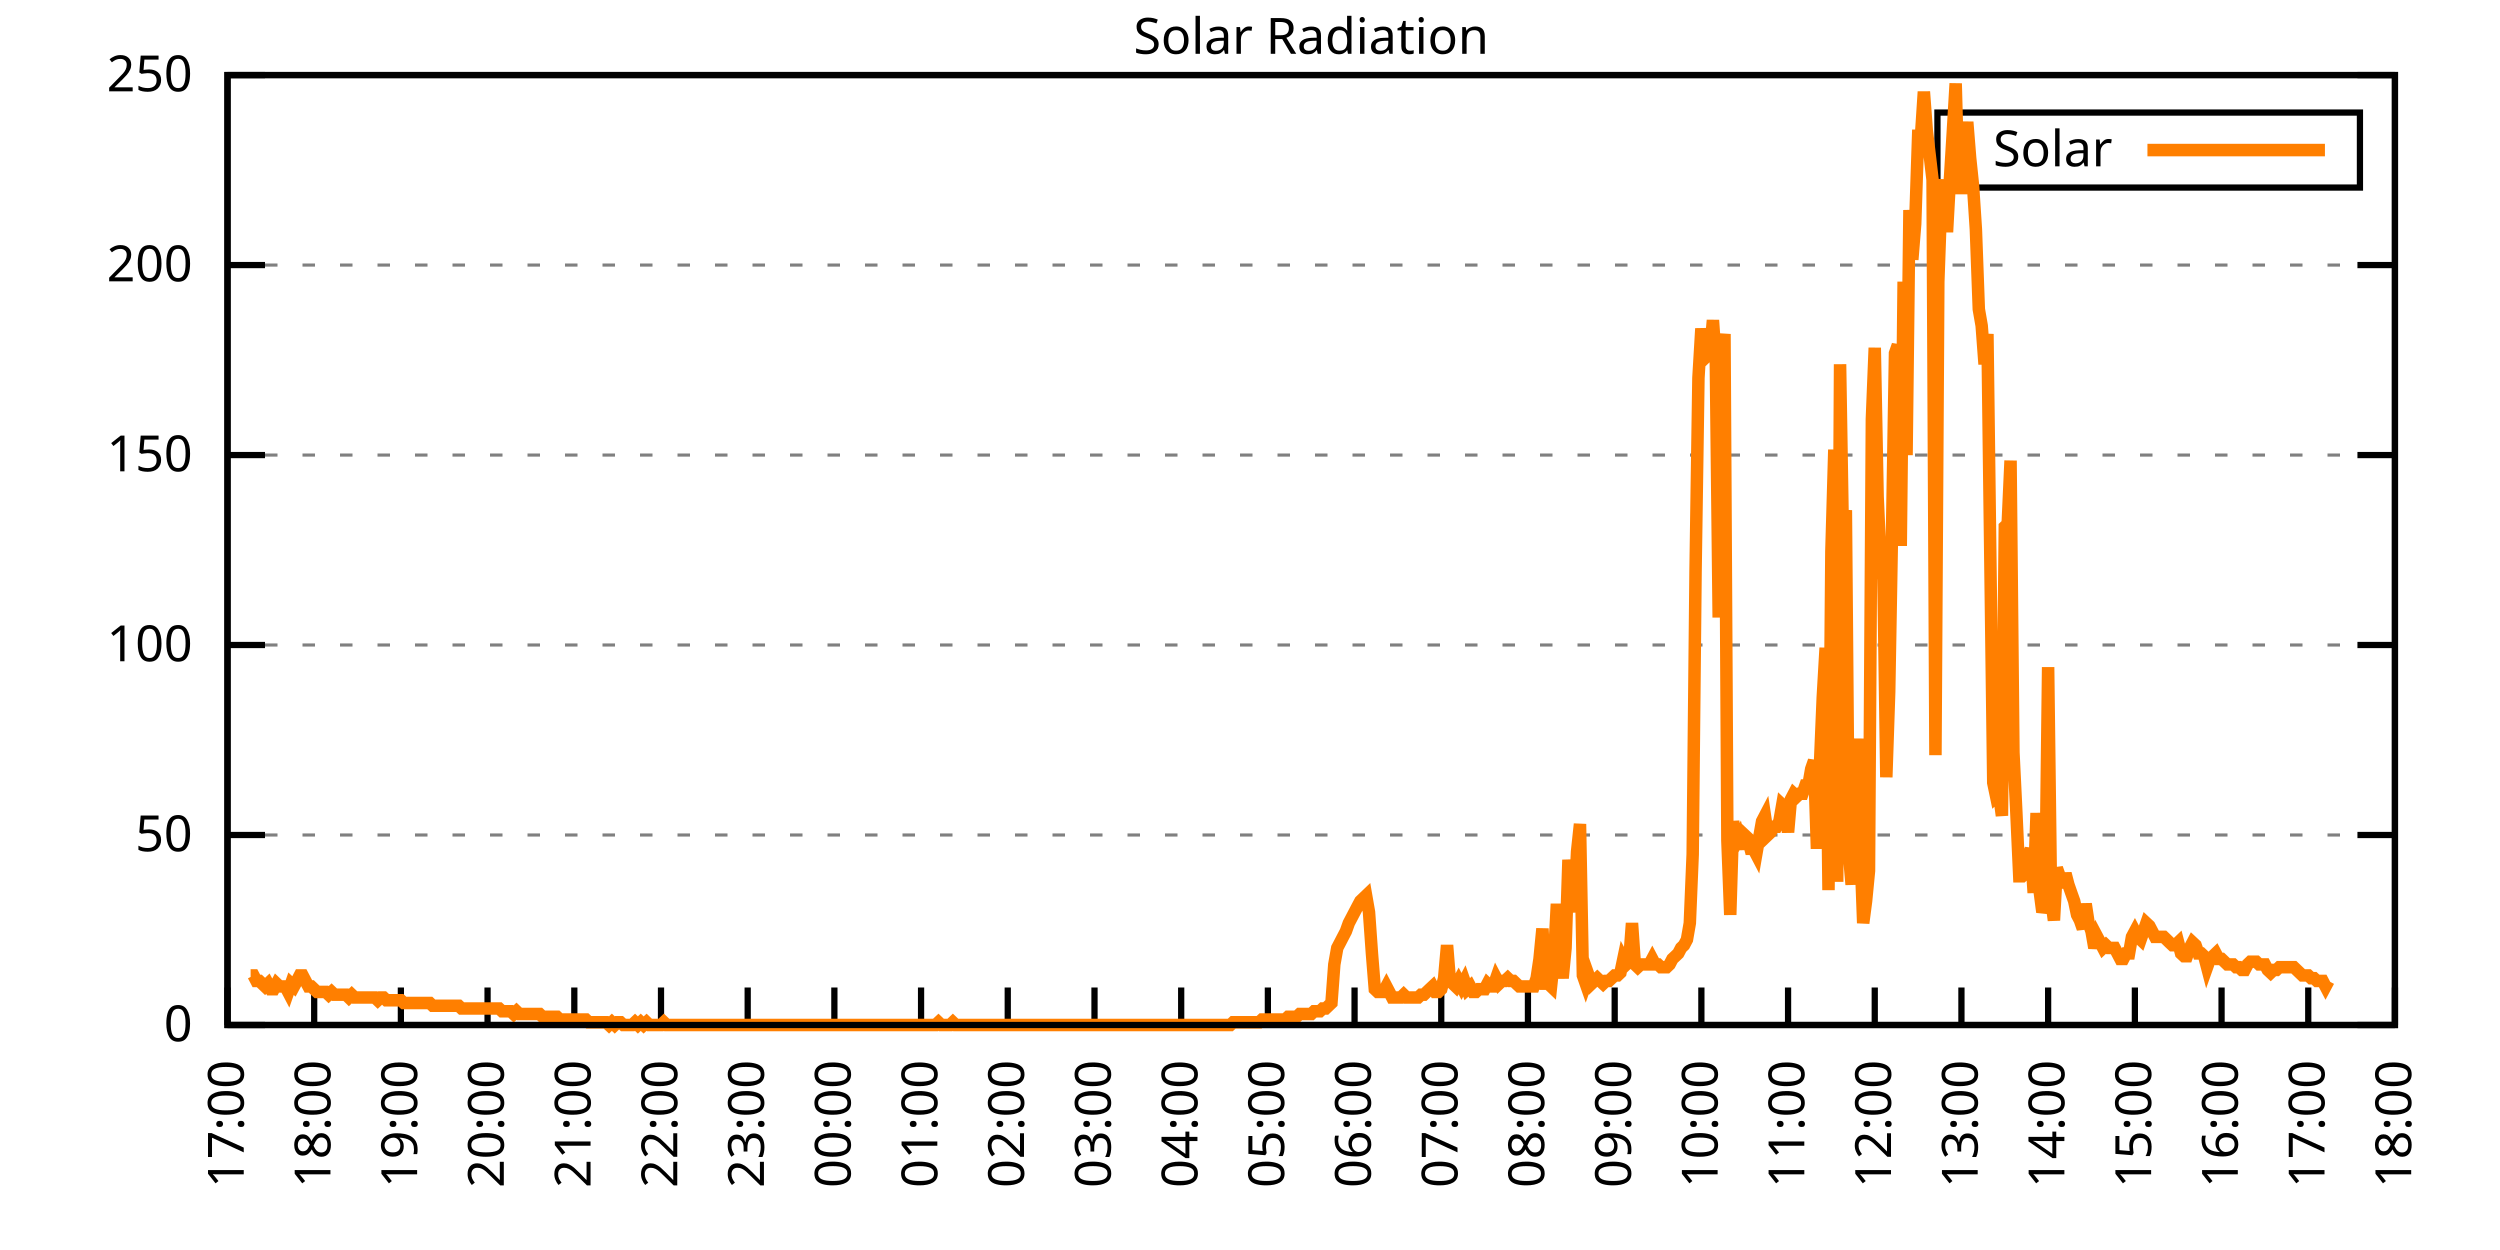
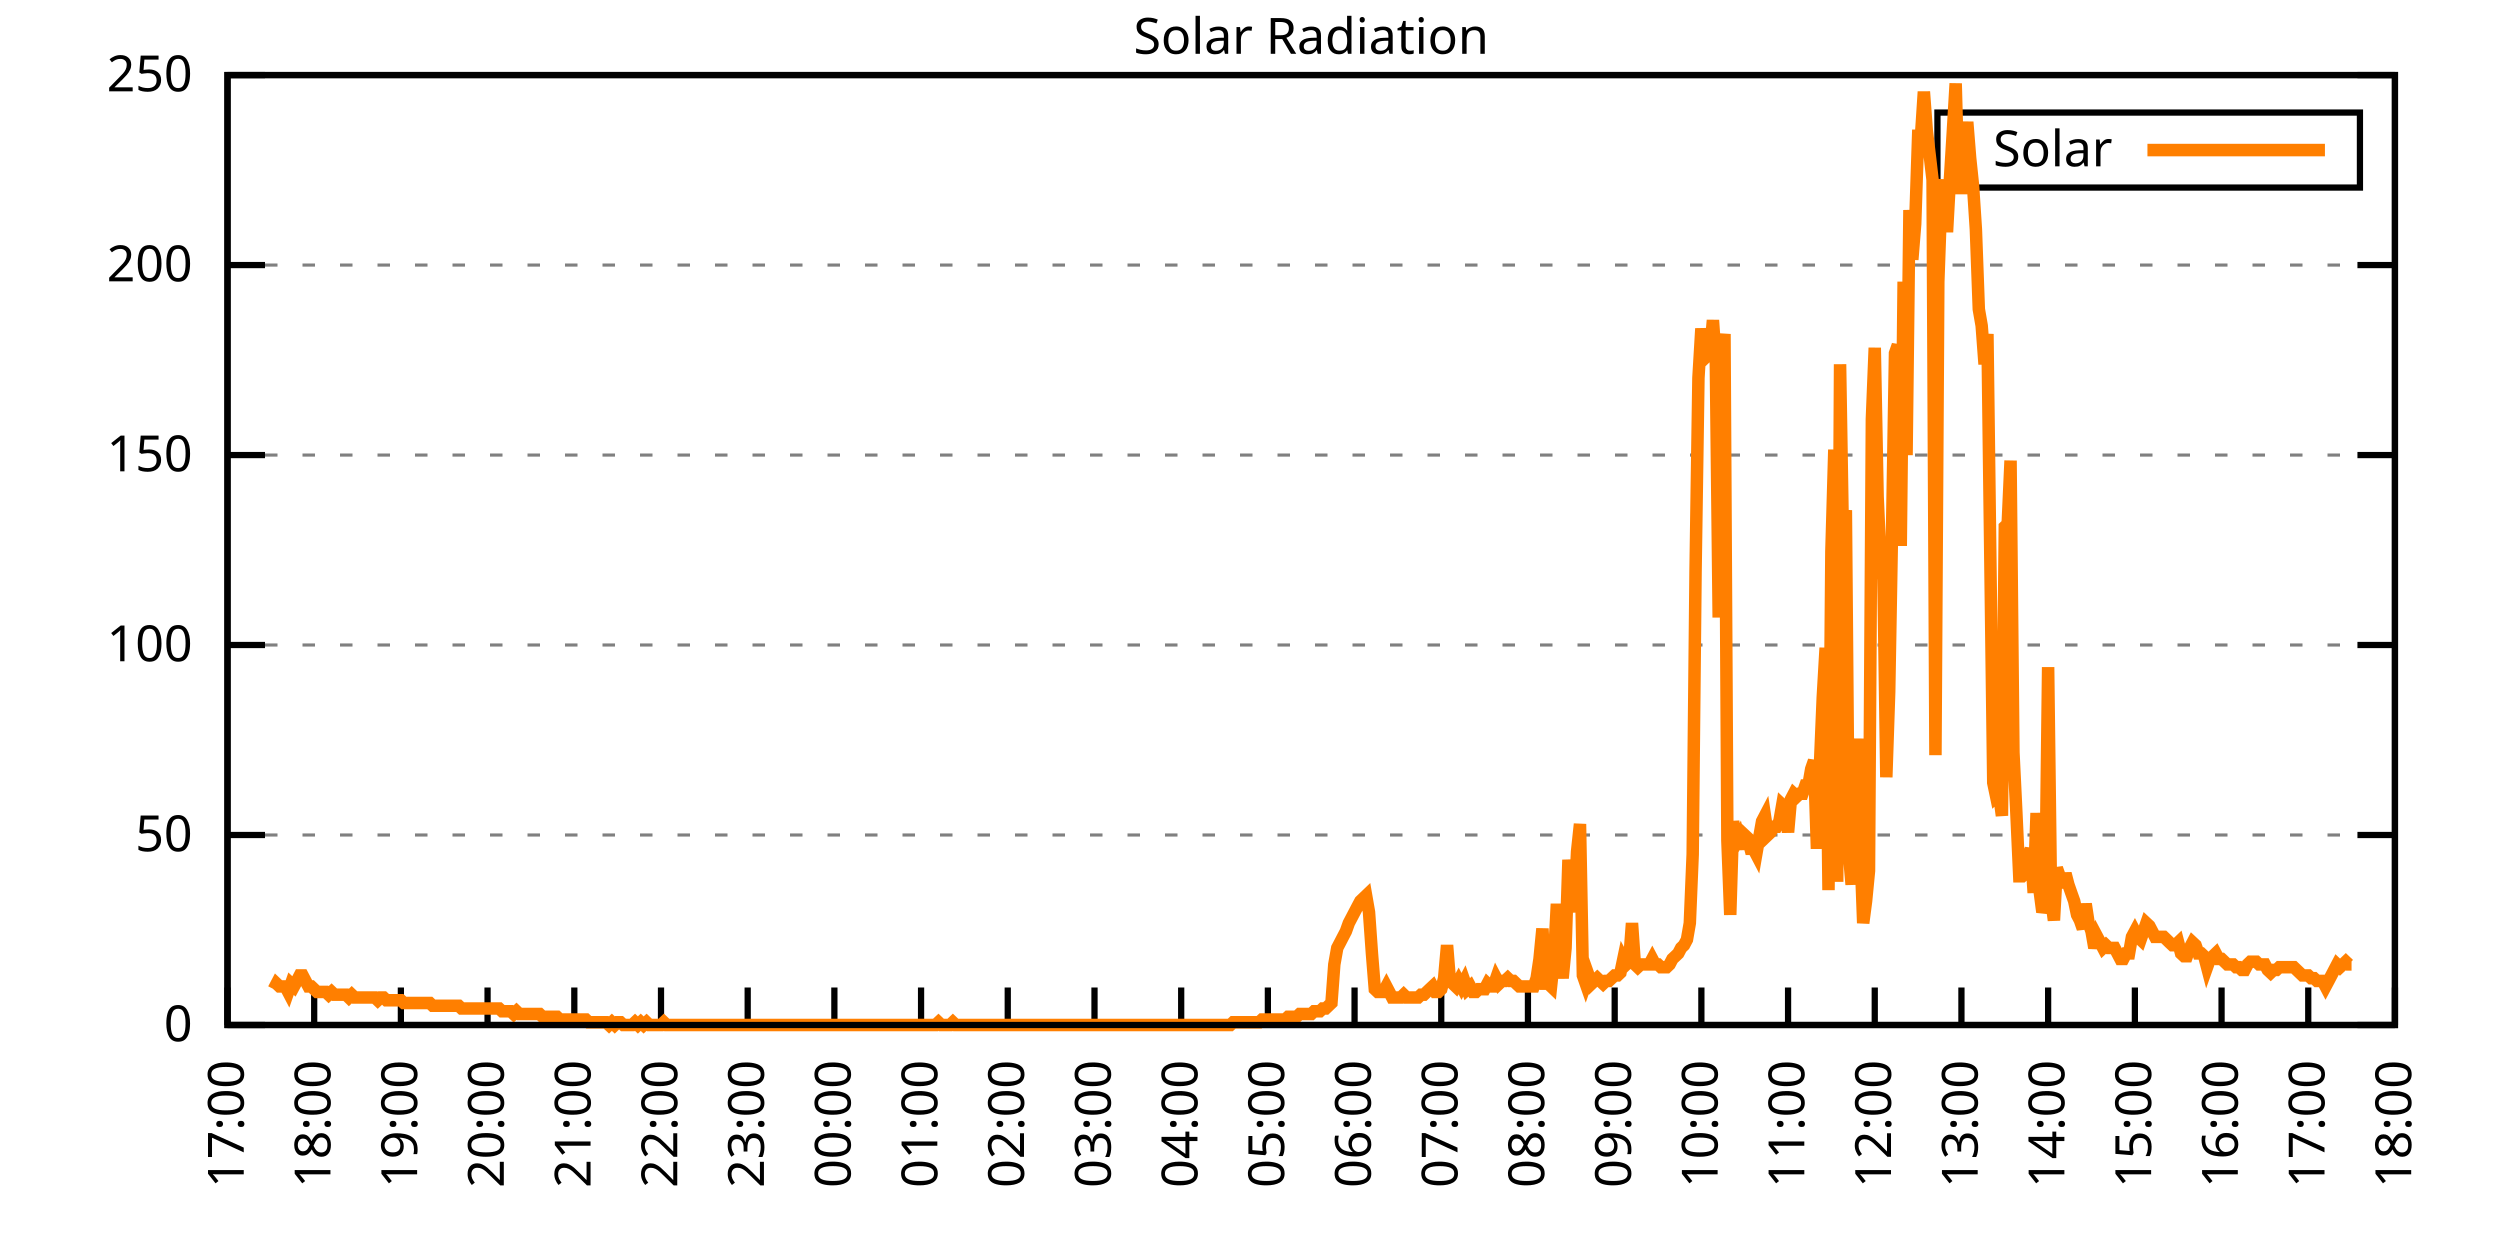
<svg xmlns="http://www.w3.org/2000/svg" xmlns:xlink="http://www.w3.org/1999/xlink" width="400" height="200" viewBox="0 0 400 200">
  <g id="gnuplot_canvas">
    <rect x="0" y="0" width="400" height="200" fill="none" />
    <defs>
      <circle id="gpDot" r="0.5" stroke-width="0.5" stroke="currentColor" />
      <path id="gpPt0" stroke-width="0.333" stroke="currentColor" d="M-1,0 h2 M0,-1 v2" />
      <path id="gpPt1" stroke-width="0.333" stroke="currentColor" d="M-1,-1 L1,1 M1,-1 L-1,1" />
      <path id="gpPt2" stroke-width="0.333" stroke="currentColor" d="M-1,0 L1,0 M0,-1 L0,1 M-1,-1 L1,1 M-1,1 L1,-1" />
      <rect id="gpPt3" stroke-width="0.333" stroke="currentColor" x="-1" y="-1" width="2" height="2" />
      <rect id="gpPt4" stroke-width="0.333" stroke="currentColor" fill="currentColor" x="-1" y="-1" width="2" height="2" />
      <circle id="gpPt5" stroke-width="0.333" stroke="currentColor" cx="0" cy="0" r="1" />
      <use xlink:href="#gpPt5" id="gpPt6" fill="currentColor" stroke="none" />
      <path id="gpPt7" stroke-width="0.333" stroke="currentColor" d="M0,-1.33 L-1.33,0.67 L1.33,0.67 z" />
      <use xlink:href="#gpPt7" id="gpPt8" fill="currentColor" stroke="none" />
      <use xlink:href="#gpPt7" id="gpPt9" stroke="currentColor" transform="rotate(180)" />
      <use xlink:href="#gpPt9" id="gpPt10" fill="currentColor" stroke="none" />
      <use xlink:href="#gpPt3" id="gpPt11" stroke="currentColor" transform="rotate(45)" />
      <use xlink:href="#gpPt11" id="gpPt12" fill="currentColor" stroke="none" />
      <path id="gpPt13" stroke-width="0.333" stroke="currentColor" d="M0,1.330 L1.265,0.411 L0.782,-1.067 L-0.782,-1.076 L-1.265,0.411 z" />
      <use xlink:href="#gpPt13" id="gpPt14" fill="currentColor" stroke="none" />
      <filter id="textbox" filterUnits="objectBoundingBox" x="0" y="0" height="1" width="1">
        <feFlood flood-color="white" flood-opacity="1" result="bgnd" />
        <feComposite in="SourceGraphic" in2="bgnd" operator="atop" />
      </filter>
      <filter id="greybox" filterUnits="objectBoundingBox" x="0" y="0" height="1" width="1">
        <feFlood flood-color="lightgrey" flood-opacity="1" result="grey" />
        <feComposite in="SourceGraphic" in2="grey" operator="atop" />
      </filter>
    </defs>
    <g fill="none" color="white" stroke="currentColor" stroke-width="1.00" stroke-linecap="butt" stroke-linejoin="miter">
</g>
    <g fill="none" color="black" stroke="currentColor" stroke-width="1.00" stroke-linecap="butt" stroke-linejoin="miter">
      <g stroke="none" shape-rendering="crispEdges">
        <polygon fill="rgb(255, 255, 255)" points="36.40,164.00 383.18,164.00 383.18,12.02 36.40,12.02 " />
      </g>
    </g>
    <g fill="none" color="black" stroke="currentColor" stroke-width="1.00" stroke-linecap="butt" stroke-linejoin="miter">
</g>
    <g fill="none" color="black" stroke="black" stroke-width="0.50" stroke-linecap="butt" stroke-linejoin="miter">
</g>
    <g fill="none" color="gray" stroke="currentColor" stroke-width="0.50" stroke-linecap="butt" stroke-linejoin="miter">
      <path stroke="gray" stroke-dasharray="2,4" class="gridline" d="M36.40,164.00 L383.19,164.00  " />
    </g>
    <g fill="none" color="gray" stroke="gray" stroke-width="1.00" stroke-linecap="butt" stroke-linejoin="miter">
</g>
    <g fill="none" color="black" stroke="currentColor" stroke-width="1.00" stroke-linecap="butt" stroke-linejoin="miter">
      <path stroke="black" d="M36.40,164.00 L42.40,164.00 M383.19,164.00 L377.19,164.00  " />
      <g transform="translate(30.80,166.60)" stroke="none" fill="black" font-family="Sans" font-size="8.00" text-anchor="end">
        <text>
          <tspan font-family="Sans"> 0</tspan>
        </text>
      </g>
    </g>
    <g fill="none" color="black" stroke="currentColor" stroke-width="1.00" stroke-linecap="butt" stroke-linejoin="miter">
</g>
    <g fill="none" color="black" stroke="black" stroke-width="0.50" stroke-linecap="butt" stroke-linejoin="miter">
</g>
    <g fill="none" color="gray" stroke="currentColor" stroke-width="0.50" stroke-linecap="butt" stroke-linejoin="miter">
      <path stroke="gray" stroke-dasharray="2,4" class="gridline" d="M36.40,133.60 L383.19,133.60  " />
    </g>
    <g fill="none" color="gray" stroke="gray" stroke-width="1.00" stroke-linecap="butt" stroke-linejoin="miter">
</g>
    <g fill="none" color="black" stroke="currentColor" stroke-width="1.00" stroke-linecap="butt" stroke-linejoin="miter">
      <path stroke="black" d="M36.40,133.60 L42.40,133.60 M383.19,133.60 L377.19,133.60  " />
      <g transform="translate(30.80,136.20)" stroke="none" fill="black" font-family="Sans" font-size="8.00" text-anchor="end">
        <text>
          <tspan font-family="Sans"> 50</tspan>
        </text>
      </g>
    </g>
    <g fill="none" color="black" stroke="currentColor" stroke-width="1.00" stroke-linecap="butt" stroke-linejoin="miter">
</g>
    <g fill="none" color="black" stroke="black" stroke-width="0.50" stroke-linecap="butt" stroke-linejoin="miter">
</g>
    <g fill="none" color="gray" stroke="currentColor" stroke-width="0.50" stroke-linecap="butt" stroke-linejoin="miter">
      <path stroke="gray" stroke-dasharray="2,4" class="gridline" d="M36.40,103.20 L383.19,103.20  " />
    </g>
    <g fill="none" color="gray" stroke="gray" stroke-width="1.00" stroke-linecap="butt" stroke-linejoin="miter">
</g>
    <g fill="none" color="black" stroke="currentColor" stroke-width="1.00" stroke-linecap="butt" stroke-linejoin="miter">
      <path stroke="black" d="M36.40,103.20 L42.40,103.20 M383.19,103.20 L377.19,103.20  " />
      <g transform="translate(30.80,105.80)" stroke="none" fill="black" font-family="Sans" font-size="8.00" text-anchor="end">
        <text>
          <tspan font-family="Sans"> 100</tspan>
        </text>
      </g>
    </g>
    <g fill="none" color="black" stroke="currentColor" stroke-width="1.00" stroke-linecap="butt" stroke-linejoin="miter">
</g>
    <g fill="none" color="black" stroke="black" stroke-width="0.50" stroke-linecap="butt" stroke-linejoin="miter">
</g>
    <g fill="none" color="gray" stroke="currentColor" stroke-width="0.50" stroke-linecap="butt" stroke-linejoin="miter">
      <path stroke="gray" stroke-dasharray="2,4" class="gridline" d="M36.40,72.81 L383.19,72.81  " />
    </g>
    <g fill="none" color="gray" stroke="gray" stroke-width="1.00" stroke-linecap="butt" stroke-linejoin="miter">
</g>
    <g fill="none" color="black" stroke="currentColor" stroke-width="1.00" stroke-linecap="butt" stroke-linejoin="miter">
      <path stroke="black" d="M36.40,72.81 L42.40,72.81 M383.19,72.81 L377.19,72.81  " />
      <g transform="translate(30.80,75.41)" stroke="none" fill="black" font-family="Sans" font-size="8.00" text-anchor="end">
        <text>
          <tspan font-family="Sans"> 150</tspan>
        </text>
      </g>
    </g>
    <g fill="none" color="black" stroke="currentColor" stroke-width="1.00" stroke-linecap="butt" stroke-linejoin="miter">
</g>
    <g fill="none" color="black" stroke="black" stroke-width="0.50" stroke-linecap="butt" stroke-linejoin="miter">
</g>
    <g fill="none" color="gray" stroke="currentColor" stroke-width="0.50" stroke-linecap="butt" stroke-linejoin="miter">
      <path stroke="gray" stroke-dasharray="2,4" class="gridline" d="M36.40,42.41 L383.19,42.41  " />
    </g>
    <g fill="none" color="gray" stroke="gray" stroke-width="1.00" stroke-linecap="butt" stroke-linejoin="miter">
</g>
    <g fill="none" color="black" stroke="currentColor" stroke-width="1.00" stroke-linecap="butt" stroke-linejoin="miter">
      <path stroke="black" d="M36.40,42.41 L42.40,42.41 M383.19,42.41 L377.19,42.41  " />
      <g transform="translate(30.80,45.01)" stroke="none" fill="black" font-family="Sans" font-size="8.00" text-anchor="end">
        <text>
          <tspan font-family="Sans"> 200</tspan>
        </text>
      </g>
    </g>
    <g fill="none" color="black" stroke="currentColor" stroke-width="1.00" stroke-linecap="butt" stroke-linejoin="miter">
</g>
    <g fill="none" color="black" stroke="black" stroke-width="0.50" stroke-linecap="butt" stroke-linejoin="miter">
</g>
    <g fill="none" color="gray" stroke="currentColor" stroke-width="0.50" stroke-linecap="butt" stroke-linejoin="miter">
      <path stroke="gray" stroke-dasharray="2,4" class="gridline" d="M36.40,12.01 L383.19,12.01  " />
    </g>
    <g fill="none" color="gray" stroke="gray" stroke-width="1.00" stroke-linecap="butt" stroke-linejoin="miter">
</g>
    <g fill="none" color="black" stroke="currentColor" stroke-width="1.00" stroke-linecap="butt" stroke-linejoin="miter">
      <path stroke="black" d="M36.40,12.01 L42.40,12.01 M383.19,12.01 L377.19,12.01  " />
      <g transform="translate(30.80,14.61)" stroke="none" fill="black" font-family="Sans" font-size="8.00" text-anchor="end">
        <text>
          <tspan font-family="Sans"> 250</tspan>
        </text>
      </g>
    </g>
    <g fill="none" color="black" stroke="currentColor" stroke-width="1.00" stroke-linecap="butt" stroke-linejoin="miter">
      <path stroke="black" d="M36.40,164.00 L36.40,158.00  " />
      <g transform="translate(39.00,169.60) rotate(270.00)" stroke="none" fill="black" font-family="Sans" font-size="8.00" text-anchor="end">
        <text>
          <tspan font-family="Sans">17:00</tspan>
        </text>
      </g>
    </g>
    <g fill="none" color="black" stroke="currentColor" stroke-width="1.00" stroke-linecap="butt" stroke-linejoin="miter">
      <path stroke="black" d="M50.27,164.00 L50.27,158.00  " />
      <g transform="translate(52.87,169.60) rotate(270.00)" stroke="none" fill="black" font-family="Sans" font-size="8.00" text-anchor="end">
        <text>
          <tspan font-family="Sans">18:00</tspan>
        </text>
      </g>
    </g>
    <g fill="none" color="black" stroke="currentColor" stroke-width="1.00" stroke-linecap="butt" stroke-linejoin="miter">
      <path stroke="black" d="M64.14,164.00 L64.14,158.00  " />
      <g transform="translate(66.74,169.60) rotate(270.00)" stroke="none" fill="black" font-family="Sans" font-size="8.00" text-anchor="end">
        <text>
          <tspan font-family="Sans">19:00</tspan>
        </text>
      </g>
    </g>
    <g fill="none" color="black" stroke="currentColor" stroke-width="1.00" stroke-linecap="butt" stroke-linejoin="miter">
      <path stroke="black" d="M78.01,164.00 L78.01,158.00  " />
      <g transform="translate(80.61,169.60) rotate(270.00)" stroke="none" fill="black" font-family="Sans" font-size="8.00" text-anchor="end">
        <text>
          <tspan font-family="Sans">20:00</tspan>
        </text>
      </g>
    </g>
    <g fill="none" color="black" stroke="currentColor" stroke-width="1.00" stroke-linecap="butt" stroke-linejoin="miter">
      <path stroke="black" d="M91.89,164.00 L91.89,158.00  " />
      <g transform="translate(94.49,169.60) rotate(270.00)" stroke="none" fill="black" font-family="Sans" font-size="8.00" text-anchor="end">
        <text>
          <tspan font-family="Sans">21:00</tspan>
        </text>
      </g>
    </g>
    <g fill="none" color="black" stroke="currentColor" stroke-width="1.00" stroke-linecap="butt" stroke-linejoin="miter">
      <path stroke="black" d="M105.76,164.00 L105.76,158.00  " />
      <g transform="translate(108.36,169.60) rotate(270.00)" stroke="none" fill="black" font-family="Sans" font-size="8.00" text-anchor="end">
        <text>
          <tspan font-family="Sans">22:00</tspan>
        </text>
      </g>
    </g>
    <g fill="none" color="black" stroke="currentColor" stroke-width="1.00" stroke-linecap="butt" stroke-linejoin="miter">
      <path stroke="black" d="M119.63,164.00 L119.63,158.00  " />
      <g transform="translate(122.23,169.60) rotate(270.00)" stroke="none" fill="black" font-family="Sans" font-size="8.00" text-anchor="end">
        <text>
          <tspan font-family="Sans">23:00</tspan>
        </text>
      </g>
    </g>
    <g fill="none" color="black" stroke="currentColor" stroke-width="1.00" stroke-linecap="butt" stroke-linejoin="miter">
      <path stroke="black" d="M133.50,164.00 L133.50,158.00  " />
      <g transform="translate(136.10,169.60) rotate(270.00)" stroke="none" fill="black" font-family="Sans" font-size="8.00" text-anchor="end">
        <text>
          <tspan font-family="Sans">00:00</tspan>
        </text>
      </g>
    </g>
    <g fill="none" color="black" stroke="currentColor" stroke-width="1.00" stroke-linecap="butt" stroke-linejoin="miter">
      <path stroke="black" d="M147.37,164.00 L147.37,158.00  " />
      <g transform="translate(149.97,169.60) rotate(270.00)" stroke="none" fill="black" font-family="Sans" font-size="8.00" text-anchor="end">
        <text>
          <tspan font-family="Sans">01:00</tspan>
        </text>
      </g>
    </g>
    <g fill="none" color="black" stroke="currentColor" stroke-width="1.00" stroke-linecap="butt" stroke-linejoin="miter">
      <path stroke="black" d="M161.24,164.00 L161.24,158.00  " />
      <g transform="translate(163.84,169.60) rotate(270.00)" stroke="none" fill="black" font-family="Sans" font-size="8.00" text-anchor="end">
        <text>
          <tspan font-family="Sans">02:00</tspan>
        </text>
      </g>
    </g>
    <g fill="none" color="black" stroke="currentColor" stroke-width="1.00" stroke-linecap="butt" stroke-linejoin="miter">
      <path stroke="black" d="M175.12,164.00 L175.12,158.00  " />
      <g transform="translate(177.72,169.60) rotate(270.00)" stroke="none" fill="black" font-family="Sans" font-size="8.00" text-anchor="end">
        <text>
          <tspan font-family="Sans">03:00</tspan>
        </text>
      </g>
    </g>
    <g fill="none" color="black" stroke="currentColor" stroke-width="1.00" stroke-linecap="butt" stroke-linejoin="miter">
      <path stroke="black" d="M188.99,164.00 L188.99,158.00  " />
      <g transform="translate(191.59,169.60) rotate(270.00)" stroke="none" fill="black" font-family="Sans" font-size="8.00" text-anchor="end">
        <text>
          <tspan font-family="Sans">04:00</tspan>
        </text>
      </g>
    </g>
    <g fill="none" color="black" stroke="currentColor" stroke-width="1.00" stroke-linecap="butt" stroke-linejoin="miter">
      <path stroke="black" d="M202.86,164.00 L202.86,158.00  " />
      <g transform="translate(205.46,169.60) rotate(270.00)" stroke="none" fill="black" font-family="Sans" font-size="8.00" text-anchor="end">
        <text>
          <tspan font-family="Sans">05:00</tspan>
        </text>
      </g>
    </g>
    <g fill="none" color="black" stroke="currentColor" stroke-width="1.00" stroke-linecap="butt" stroke-linejoin="miter">
      <path stroke="black" d="M216.73,164.00 L216.73,158.00  " />
      <g transform="translate(219.33,169.60) rotate(270.00)" stroke="none" fill="black" font-family="Sans" font-size="8.00" text-anchor="end">
        <text>
          <tspan font-family="Sans">06:00</tspan>
        </text>
      </g>
    </g>
    <g fill="none" color="black" stroke="currentColor" stroke-width="1.00" stroke-linecap="butt" stroke-linejoin="miter">
      <path stroke="black" d="M230.60,164.00 L230.60,158.00  " />
      <g transform="translate(233.20,169.60) rotate(270.00)" stroke="none" fill="black" font-family="Sans" font-size="8.00" text-anchor="end">
        <text>
          <tspan font-family="Sans">07:00</tspan>
        </text>
      </g>
    </g>
    <g fill="none" color="black" stroke="currentColor" stroke-width="1.00" stroke-linecap="butt" stroke-linejoin="miter">
      <path stroke="black" d="M244.47,164.00 L244.47,158.00  " />
      <g transform="translate(247.07,169.60) rotate(270.00)" stroke="none" fill="black" font-family="Sans" font-size="8.00" text-anchor="end">
        <text>
          <tspan font-family="Sans">08:00</tspan>
        </text>
      </g>
    </g>
    <g fill="none" color="black" stroke="currentColor" stroke-width="1.00" stroke-linecap="butt" stroke-linejoin="miter">
      <path stroke="black" d="M258.35,164.00 L258.35,158.00  " />
      <g transform="translate(260.95,169.60) rotate(270.00)" stroke="none" fill="black" font-family="Sans" font-size="8.00" text-anchor="end">
        <text>
          <tspan font-family="Sans">09:00</tspan>
        </text>
      </g>
    </g>
    <g fill="none" color="black" stroke="currentColor" stroke-width="1.00" stroke-linecap="butt" stroke-linejoin="miter">
      <path stroke="black" d="M272.22,164.00 L272.22,158.00  " />
      <g transform="translate(274.82,169.60) rotate(270.00)" stroke="none" fill="black" font-family="Sans" font-size="8.00" text-anchor="end">
        <text>
          <tspan font-family="Sans">10:00</tspan>
        </text>
      </g>
    </g>
    <g fill="none" color="black" stroke="currentColor" stroke-width="1.00" stroke-linecap="butt" stroke-linejoin="miter">
      <path stroke="black" d="M286.09,164.00 L286.09,158.00  " />
      <g transform="translate(288.69,169.60) rotate(270.00)" stroke="none" fill="black" font-family="Sans" font-size="8.00" text-anchor="end">
        <text>
          <tspan font-family="Sans">11:00</tspan>
        </text>
      </g>
    </g>
    <g fill="none" color="black" stroke="currentColor" stroke-width="1.00" stroke-linecap="butt" stroke-linejoin="miter">
      <path stroke="black" d="M299.96,164.00 L299.96,158.00  " />
      <g transform="translate(302.56,169.60) rotate(270.00)" stroke="none" fill="black" font-family="Sans" font-size="8.00" text-anchor="end">
        <text>
          <tspan font-family="Sans">12:00</tspan>
        </text>
      </g>
    </g>
    <g fill="none" color="black" stroke="currentColor" stroke-width="1.00" stroke-linecap="butt" stroke-linejoin="miter">
      <path stroke="black" d="M313.83,164.00 L313.83,158.00  " />
      <g transform="translate(316.43,169.60) rotate(270.00)" stroke="none" fill="black" font-family="Sans" font-size="8.00" text-anchor="end">
        <text>
          <tspan font-family="Sans">13:00</tspan>
        </text>
      </g>
    </g>
    <g fill="none" color="black" stroke="currentColor" stroke-width="1.00" stroke-linecap="butt" stroke-linejoin="miter">
      <path stroke="black" d="M327.70,164.00 L327.70,158.00  " />
      <g transform="translate(330.30,169.60) rotate(270.00)" stroke="none" fill="black" font-family="Sans" font-size="8.00" text-anchor="end">
        <text>
          <tspan font-family="Sans">14:00</tspan>
        </text>
      </g>
    </g>
    <g fill="none" color="black" stroke="currentColor" stroke-width="1.00" stroke-linecap="butt" stroke-linejoin="miter">
      <path stroke="black" d="M341.58,164.00 L341.58,158.00  " />
      <g transform="translate(344.18,169.60) rotate(270.00)" stroke="none" fill="black" font-family="Sans" font-size="8.00" text-anchor="end">
        <text>
          <tspan font-family="Sans">15:00</tspan>
        </text>
      </g>
    </g>
    <g fill="none" color="black" stroke="currentColor" stroke-width="1.00" stroke-linecap="butt" stroke-linejoin="miter">
      <path stroke="black" d="M355.45,164.00 L355.45,158.00  " />
      <g transform="translate(358.05,169.60) rotate(270.00)" stroke="none" fill="black" font-family="Sans" font-size="8.00" text-anchor="end">
        <text>
          <tspan font-family="Sans">16:00</tspan>
        </text>
      </g>
    </g>
    <g fill="none" color="black" stroke="currentColor" stroke-width="1.00" stroke-linecap="butt" stroke-linejoin="miter">
      <path stroke="black" d="M369.32,164.00 L369.32,158.00  " />
      <g transform="translate(371.92,169.60) rotate(270.00)" stroke="none" fill="black" font-family="Sans" font-size="8.00" text-anchor="end">
        <text>
          <tspan font-family="Sans">17:00</tspan>
        </text>
      </g>
    </g>
    <g fill="none" color="black" stroke="currentColor" stroke-width="1.00" stroke-linecap="butt" stroke-linejoin="miter">
      <path stroke="black" d="M383.19,164.00 L383.19,158.00  " />
      <g transform="translate(385.79,169.60) rotate(270.00)" stroke="none" fill="black" font-family="Sans" font-size="8.00" text-anchor="end">
        <text>
          <tspan font-family="Sans">18:00</tspan>
        </text>
      </g>
    </g>
    <g fill="none" color="black" stroke="currentColor" stroke-width="1.00" stroke-linecap="butt" stroke-linejoin="miter">
</g>
    <g fill="none" color="black" stroke="currentColor" stroke-width="1.00" stroke-linecap="butt" stroke-linejoin="miter">
      <path stroke="black" d="M36.40,12.01 L36.40,164.00 L383.19,164.00 L383.19,12.01 L36.40,12.01 Z  " />
    </g>
    <g fill="none" color="black" stroke="currentColor" stroke-width="1.00" stroke-linecap="butt" stroke-linejoin="miter">
</g>
    <g fill="none" color="black" stroke="currentColor" stroke-width="1.00" stroke-linecap="butt" stroke-linejoin="miter">
      <path stroke="black" d="M309.99,30.01 L309.99,18.01 L377.59,18.01 L377.59,30.01 L309.99,30.01 Z  " />
    </g>
    <g id="Solar_Radiation_plot_1">
      <g fill="none" color="white" stroke="black" stroke-width="2.00" stroke-linecap="butt" stroke-linejoin="miter">
</g>
      <g fill="none" color="black" stroke="currentColor" stroke-width="2.00" stroke-linecap="butt" stroke-linejoin="miter">
        <g transform="translate(337.99,26.61)" stroke="none" fill="black" font-family="Sans" font-size="8.00" text-anchor="end">
          <text>
            <tspan font-family="Sans">Solar</tspan>
          </text>
        </g>
      </g>
      <g fill="none" color="black" stroke="currentColor" stroke-width="2.00" stroke-linecap="butt" stroke-linejoin="miter">
-         <path stroke="rgb(255, 127,   0)" d="M343.59,24.01 L371.99,24.01 M40.10,156.07 L40.56,156.07 L41.02,156.95 L41.49,156.95 L41.95,157.39 L42.41,157.83   L42.87,157.39 L43.34,158.27 L43.80,158.27 L44.26,157.39 L44.72,157.83 L45.19,157.83 L45.65,157.83 L46.11,158.71   L46.57,157.39 L47.03,157.83 L47.50,156.95 L47.96,156.07 L48.42,156.07 L48.88,156.95 L49.35,157.83 L49.81,157.83   L50.27,158.27 L50.73,158.71 L51.20,158.71 L51.66,158.71 L52.12,158.71 L52.58,159.15 L53.05,158.71 L53.51,159.15   L53.97,159.15 L54.43,159.15 L54.90,159.15 L55.36,159.15 L55.82,159.60 L56.28,159.15 L56.75,159.60 L57.21,159.60   L57.67,159.60 L58.13,159.60 L58.59,159.60 L59.06,159.60 L59.52,159.60 L59.98,159.60 L60.44,160.04 L60.91,159.60   L61.37,159.60 L61.83,160.04 L62.29,160.04 L62.76,160.04 L63.22,160.04 L63.68,160.04 L64.14,160.04 L64.61,160.48   L65.07,160.48 L65.53,160.48 L65.99,160.48 L66.46,160.48 L66.92,160.48 L67.38,160.48 L67.84,160.48 L68.30,160.48   L68.77,160.48 L69.23,160.92 L69.69,160.92 L70.15,160.92 L70.62,160.92 L71.08,160.92 L71.54,160.92 L72.00,160.92   L72.47,160.92 L72.93,160.92 L73.39,160.92 L73.85,161.36 L74.32,161.36 L74.78,161.36 L75.24,161.36 L75.70,161.36   L76.17,161.36 L76.63,161.36 L77.09,161.36 L77.55,161.36 L78.01,161.36 L78.48,161.36 L78.94,161.36 L79.40,161.36   L79.86,161.36 L80.33,161.80 L80.79,161.80 L81.25,161.80 L81.71,161.80 L82.18,162.24 L82.64,161.80 L83.10,162.24   L83.56,162.24 L84.03,162.24 L84.49,162.24 L84.95,162.24 L85.41,162.24 L85.88,162.24 L86.34,162.24 L86.80,162.68   L87.26,162.68 L87.72,162.68 L88.19,162.68 L88.65,162.68 L89.11,162.68 L89.57,163.12 L90.04,163.12 L90.50,163.12   L90.96,163.12 L91.42,163.12 L91.89,163.12 L92.35,163.12 L92.81,163.12 L93.27,163.12 L93.74,163.12 L94.20,163.56   L94.66,163.56 L95.12,163.56 L95.59,163.56 L96.05,163.56 L96.51,163.56 L96.97,163.56 L97.44,164.00 L97.90,163.56   L98.36,164.00 L98.82,163.56 L99.28,163.56 L99.75,164.00 L100.21,164.00 L100.67,164.00 L101.13,164.00 L101.60,163.56   L102.06,164.00 L102.52,163.56 L102.98,164.00 L103.45,163.56 L103.91,164.00 L104.37,164.00 L104.83,164.00 L105.30,164.00   L105.76,164.00 L106.22,163.56 L106.68,164.00 L107.15,164.00 L107.61,164.00 L108.07,164.00 L108.53,164.00 L108.99,164.00   L109.46,164.00 L109.92,164.00 L110.38,164.00 L110.84,164.00 L111.31,164.00 L111.77,164.00 L112.23,164.00 L112.69,164.00   L113.16,164.00 L113.62,164.00 L114.08,164.00 L114.54,164.00 L115.01,164.00 L115.47,164.00 L115.93,164.00 L116.39,164.00   L116.86,164.00 L117.32,164.00 L117.78,164.00 L118.24,164.00 L118.70,164.00 L119.17,164.00 L119.63,164.00 L120.09,164.00   L120.55,164.00 L121.02,164.00 L121.48,164.00 L121.94,164.00 L122.40,164.00 L122.87,164.00 L123.33,164.00 L123.79,164.00   L124.25,164.00 L124.72,164.00 L125.18,164.00 L125.64,164.00 L126.10,164.00 L126.57,164.00 L127.03,164.00 L127.49,164.00   L127.95,164.00 L128.41,164.00 L128.88,164.00 L129.34,164.00 L129.80,164.00 L130.26,164.00 L130.73,164.00 L131.19,164.00   L131.65,164.00 L132.11,164.00 L132.58,164.00 L133.04,164.00 L133.50,164.00 L133.96,164.00 L134.43,164.00 L134.89,164.00   L135.35,164.00 L135.81,164.00 L136.28,164.00 L136.74,164.00 L137.20,164.00 L137.66,164.00 L138.13,164.00 L138.59,164.00   L139.05,164.00 L139.51,164.00 L139.97,164.00 L140.44,164.00 L140.90,164.00 L141.36,164.00 L141.82,164.00 L142.29,164.00   L142.75,164.00 L143.21,164.00 L143.67,164.00 L144.14,164.00 L144.60,164.00 L145.06,164.00 L145.52,164.00 L145.99,164.00   L146.45,164.00 L146.91,164.00 L147.37,164.00 L147.84,164.00 L148.30,164.00 L148.76,164.00 L149.22,164.00 L149.68,164.00   L150.15,163.56 L150.61,164.00 L151.07,164.00 L151.53,164.00 L152.00,164.00 L152.46,163.56 L152.92,164.00 L153.38,164.00   L153.85,164.00 L154.31,164.00 L154.77,164.00 L155.23,164.00 L155.70,164.00 L156.16,164.00 L156.62,164.00 L157.08,164.00   L157.55,164.00 L158.01,164.00 L158.47,164.00 L158.93,164.00 L159.39,164.00 L159.86,164.00 L160.32,164.00 L160.78,164.00   L161.24,164.00 L161.71,164.00 L162.17,164.00 L162.63,164.00 L163.09,164.00 L163.56,164.00 L164.02,164.00 L164.48,164.00   L164.94,164.00 L165.41,164.00 L165.87,164.00 L166.33,164.00 L166.79,164.00 L167.26,164.00 L167.72,164.00 L168.18,164.00   L168.64,164.00 L169.10,164.00 L169.57,164.00 L170.03,164.00 L170.49,164.00 L170.95,164.00 L171.42,164.00 L171.88,164.00   L172.34,164.00 L172.80,164.00 L173.27,164.00 L173.73,164.00 L174.19,164.00 L174.65,164.00 L175.12,164.00 L175.58,164.00   L176.04,164.00 L176.50,164.00 L176.97,164.00 L177.43,164.00 L177.89,164.00 L178.35,164.00 L178.82,164.00 L179.28,164.00   L179.74,164.00 L180.20,164.00 L180.66,164.00 L181.13,164.00 L181.59,164.00 L182.05,164.00 L182.51,164.00 L182.98,164.00   L183.44,164.00 L183.90,164.00 L184.36,164.00 L184.83,164.00 L185.29,164.00 L185.75,164.00 L186.21,164.00 L186.68,164.00   L187.14,164.00 L187.60,164.00 L188.06,164.00 L188.53,164.00 L188.99,164.00 L189.45,164.00 L189.91,164.00 L190.37,164.00   L190.84,164.00 L191.30,164.00 L191.76,164.00 L192.22,164.00 L192.69,164.00 L193.15,164.00 L193.61,164.00 L194.07,164.00   L194.54,164.00 L195.00,164.00 L195.46,164.00 L195.92,164.00 L196.39,164.00 L196.85,164.00 L197.31,163.56 L197.77,163.56   L198.24,163.56 L198.70,163.56 L199.16,163.56 L199.62,163.56 L200.08,163.56 L200.55,163.56 L201.01,163.56 L201.47,163.56   L201.93,163.12 L202.40,163.12 L202.86,163.12 L203.32,163.12 L203.78,163.12 L204.25,163.12 L204.71,163.12 L205.17,163.12   L205.63,163.12 L206.10,162.68 L206.56,162.68 L207.02,162.68 L207.48,162.68 L207.95,162.24 L208.41,162.24 L208.87,162.24   L209.33,162.24 L209.80,162.24 L210.26,161.80 L210.72,161.80 L211.18,161.80 L211.64,161.36 L212.11,161.36 L212.57,160.92   L213.03,160.48 L213.49,154.31 L213.96,151.67 L214.42,150.79 L214.88,149.90 L215.34,149.02 L215.81,147.70 L216.27,146.82   L216.73,145.94 L217.19,145.06 L217.66,144.18 L218.12,143.74 L218.58,143.30 L219.04,145.94 L219.51,152.55 L219.97,158.27   L220.43,158.71 L220.89,158.71 L221.35,158.71 L221.82,157.83 L222.28,158.71 L222.74,159.60 L223.20,159.60 L223.67,159.60   L224.13,159.60 L224.59,159.15 L225.05,159.60 L225.52,159.60 L225.98,159.60 L226.44,159.60 L226.90,159.60 L227.37,159.15   L227.83,159.15 L228.29,158.71 L228.75,158.27 L229.22,157.83 L229.68,158.71 L230.14,158.71 L230.60,158.27 L231.06,156.51   L231.53,151.23 L231.99,156.95 L232.45,157.39 L232.91,157.83 L233.38,156.95 L233.84,157.83 L234.30,156.95 L234.76,158.27   L235.23,157.83 L235.69,158.71 L236.15,158.71 L236.61,158.27 L237.08,158.27 L237.54,158.27 L238.00,157.39 L238.46,157.83   L238.93,157.83 L239.39,156.51 L239.85,157.39 L240.31,156.95 L240.77,156.95 L241.24,156.51 L241.70,156.95 L242.16,156.95   L242.62,157.39 L243.09,157.83 L243.55,157.83 L244.01,157.83 L244.47,157.83 L244.94,157.83 L245.40,157.83 L245.86,156.51   L246.32,153.43 L246.79,148.58 L247.25,157.39 L247.71,157.39 L248.17,157.83 L248.64,153.43 L249.10,144.62 L249.56,152.55   L250.02,156.51 L250.49,151.67 L250.95,137.57 L251.41,142.42 L251.87,145.94 L252.33,136.25 L252.80,131.84 L253.26,156.07   L253.72,157.39 L254.18,156.07 L254.65,157.39 L255.11,156.95 L255.57,156.51 L256.03,156.95 L256.50,157.39 L256.96,156.95   L257.42,156.95 L257.88,156.51 L258.35,156.07 L258.81,156.07 L259.27,155.63 L259.73,153.43 L260.20,154.31 L260.66,153.87   L261.12,147.70 L261.58,154.31 L262.04,154.75 L262.51,154.31 L262.97,154.31 L263.43,154.31 L263.89,154.31 L264.36,153.43   L264.82,154.31 L265.28,154.31 L265.74,154.75 L266.21,154.75 L266.67,154.75 L267.13,154.31 L267.59,153.43 L268.06,152.99   L268.52,152.55 L268.98,151.67 L269.44,151.23 L269.91,150.34 L270.37,147.70 L270.83,136.69 L271.29,91.32 L271.75,60.48   L272.22,52.56 L272.68,57.40 L273.14,56.96 L273.60,56.52 L274.07,51.23 L274.53,57.84 L274.99,98.81 L275.45,56.96   L275.92,53.44 L276.38,134.49 L276.84,146.38 L277.30,131.40 L277.77,134.93 L278.23,134.05 L278.69,135.81 L279.15,133.61   L279.62,134.05 L280.08,135.81 L280.54,135.81 L281.00,136.69 L281.46,134.05 L281.93,131.40 L282.39,130.52 L282.85,133.61   L283.31,133.17 L283.78,132.28 L284.24,132.28 L284.70,131.40 L285.16,128.76 L285.63,129.20 L286.09,133.17 L286.55,127.88   L287.01,127.00 L287.48,127.44 L287.94,127.00 L288.40,127.00 L288.86,125.68 L289.33,125.68 L289.79,123.03 L290.25,121.71   L290.71,135.81 L291.18,122.59 L291.64,111.58 L292.10,103.65 L292.56,142.42 L293.02,88.24 L293.49,71.94 L293.95,141.09   L294.41,58.28 L294.87,86.03 L295.34,81.63 L295.80,136.25 L296.26,141.54 L296.72,128.32 L297.19,118.19 L297.65,135.37   L298.11,147.70 L298.57,144.18 L299.04,139.33 L299.50,67.09 L299.96,55.64 L300.42,79.43 L300.89,90.00 L301.35,92.64   L301.81,124.36 L302.27,110.70 L302.73,84.71 L303.20,56.52 L303.66,55.20 L304.12,87.35 L304.58,45.07 L305.05,72.82   L305.51,33.61 L305.97,41.54 L306.43,35.82 L306.90,21.72 L307.36,21.72 L307.82,14.67 L308.28,20.84 L308.75,24.81   L309.21,28.77 L309.67,120.83 L310.13,45.07 L310.60,31.85 L311.06,28.77 L311.52,37.14 L311.98,28.77 L312.44,21.28   L312.91,13.35 L313.37,30.09 L313.83,30.09 L314.29,23.92 L314.76,19.52 L315.22,25.25 L315.68,29.65 L316.14,36.70   L316.61,49.47 L317.07,52.12 L317.53,58.28 L317.99,53.44 L318.46,90.00 L318.92,125.24 L319.38,127.44 L319.84,127.00   L320.31,130.52 L320.77,84.27 L321.23,83.83 L321.69,73.70 L322.15,120.39 L322.62,130.08 L323.08,140.21 L323.54,140.21   L324.00,139.77 L324.47,137.13 L324.93,135.81 L325.39,142.86 L325.85,130.08 L326.32,142.42 L326.78,145.94 L327.24,144.62   L327.70,106.74 L328.17,143.74 L328.63,147.26 L329.09,138.89 L329.55,140.21 L330.02,141.98 L330.48,139.77 L330.94,141.54   L331.40,142.86 L331.87,144.18 L332.33,146.38 L332.79,147.26 L333.25,148.58 L333.71,144.62 L334.18,147.70 L334.64,149.02   L335.10,151.67 L335.56,149.90 L336.03,150.79 L336.49,151.67 L336.95,151.23 L337.41,151.67 L337.88,151.67 L338.34,151.67   L338.80,152.55 L339.26,153.43 L339.73,153.43 L340.19,152.55 L340.65,152.55 L341.11,149.90 L341.58,149.02 L342.04,149.90   L342.50,150.34 L342.96,149.02 L343.42,147.70 L343.89,148.14 L344.35,149.02 L344.81,149.90 L345.27,149.90 L345.74,149.90   L346.20,149.90 L346.66,150.34 L347.12,150.79 L347.59,151.23 L348.05,151.23 L348.51,150.79 L348.97,152.55 L349.44,152.99   L349.90,152.99 L350.36,151.67 L350.82,150.79 L351.29,151.23 L351.75,152.55 L352.21,152.55 L352.67,152.99 L353.13,154.75   L353.60,153.43 L354.06,152.99 L354.52,152.55 L354.98,153.43 L355.45,153.43 L355.91,153.87 L356.37,154.31 L356.83,154.31   L357.30,154.31 L357.76,154.75 L358.22,154.75 L358.68,155.19 L359.15,155.19 L359.61,154.31 L360.07,153.87 L360.53,153.87   L361.00,153.87 L361.46,154.31 L361.92,154.31 L362.38,154.31 L362.84,155.19 L363.31,155.63 L363.77,155.19 L364.23,155.19   L364.69,154.75 L365.16,154.75 L365.62,154.75 L366.08,154.75 L366.54,154.75 L367.01,154.75 L367.47,155.19 L367.93,155.63   L368.39,156.07 L368.86,156.07 L369.32,156.07 L369.78,156.51 L370.24,156.51 L370.71,156.95 L371.17,156.95 L371.63,156.95   L372.09,157.83 L372.56,156.95  " />
+         <path stroke="rgb(255, 127,   0)" d="M343.59,24.01 L371.99,24.01 M43.80,158.27 L44.26,157.39 L44.72,157.83 L45.19,157.83 L45.65,157.83 L46.11,158.71   L46.57,157.39 L47.03,157.83 L47.50,156.95 L47.96,156.07 L48.42,156.07 L48.88,156.95 L49.35,157.83 L49.81,157.83   L50.27,158.27 L50.73,158.71 L51.20,158.71 L51.66,158.71 L52.12,158.71 L52.58,159.15 L53.05,158.71 L53.51,159.15   L53.97,159.15 L54.43,159.15 L54.90,159.15 L55.36,159.15 L55.82,159.60 L56.28,159.15 L56.75,159.60 L57.21,159.60   L57.67,159.60 L58.13,159.60 L58.59,159.60 L59.06,159.60 L59.52,159.60 L59.98,159.60 L60.44,160.04 L60.91,159.60   L61.37,159.60 L61.83,160.04 L62.29,160.04 L62.76,160.04 L63.22,160.04 L63.68,160.04 L64.14,160.04 L64.61,160.48   L65.07,160.48 L65.53,160.48 L65.99,160.48 L66.46,160.48 L66.92,160.48 L67.38,160.48 L67.84,160.48 L68.30,160.48   L68.77,160.48 L69.23,160.92 L69.69,160.92 L70.15,160.92 L70.62,160.92 L71.08,160.92 L71.54,160.92 L72.00,160.92   L72.47,160.92 L72.93,160.92 L73.39,160.92 L73.85,161.36 L74.32,161.36 L74.78,161.36 L75.24,161.36 L75.70,161.36   L76.17,161.36 L76.63,161.36 L77.09,161.36 L77.55,161.36 L78.01,161.36 L78.48,161.36 L78.94,161.36 L79.40,161.36   L79.86,161.36 L80.33,161.80 L80.79,161.80 L81.25,161.80 L81.71,161.80 L82.18,162.24 L82.64,161.80 L83.10,162.24   L83.56,162.24 L84.03,162.24 L84.49,162.24 L84.95,162.24 L85.41,162.24 L85.88,162.24 L86.34,162.24 L86.80,162.68   L87.26,162.68 L87.72,162.68 L88.19,162.68 L88.65,162.68 L89.11,162.68 L89.57,163.12 L90.04,163.12 L90.50,163.12   L90.96,163.12 L91.42,163.12 L91.89,163.12 L92.35,163.12 L92.81,163.12 L93.27,163.12 L93.74,163.12 L94.20,163.56   L94.66,163.56 L95.12,163.56 L95.59,163.56 L96.05,163.56 L96.51,163.56 L96.97,163.56 L97.44,164.00 L97.90,163.56   L98.36,164.00 L98.82,163.56 L99.28,163.56 L99.75,164.00 L100.21,164.00 L100.67,164.00 L101.13,164.00 L101.60,163.56   L102.06,164.00 L102.52,163.56 L102.98,164.00 L103.45,163.56 L103.91,164.00 L104.37,164.00 L104.83,164.00 L105.30,164.00   L105.76,164.00 L106.22,163.56 L106.68,164.00 L107.15,164.00 L107.61,164.00 L108.07,164.00 L108.53,164.00 L108.99,164.00   L109.46,164.00 L109.92,164.00 L110.38,164.00 L110.84,164.00 L111.31,164.00 L111.77,164.00 L112.23,164.00 L112.69,164.00   L113.16,164.00 L113.62,164.00 L114.08,164.00 L114.54,164.00 L115.01,164.00 L115.47,164.00 L115.93,164.00 L116.39,164.00   L116.86,164.00 L117.32,164.00 L117.78,164.00 L118.24,164.00 L118.70,164.00 L119.17,164.00 L119.63,164.00 L120.09,164.00   L120.55,164.00 L121.02,164.00 L121.48,164.00 L121.94,164.00 L122.40,164.00 L122.87,164.00 L123.33,164.00 L123.79,164.00   L124.25,164.00 L124.72,164.00 L125.18,164.00 L125.64,164.00 L126.10,164.00 L126.57,164.00 L127.03,164.00 L127.49,164.00   L127.95,164.00 L128.41,164.00 L128.88,164.00 L129.34,164.00 L129.80,164.00 L130.26,164.00 L130.73,164.00 L131.19,164.00   L131.65,164.00 L132.11,164.00 L132.58,164.00 L133.04,164.00 L133.50,164.00 L133.96,164.00 L134.43,164.00 L134.89,164.00   L135.35,164.00 L135.81,164.00 L136.28,164.00 L136.74,164.00 L137.20,164.00 L137.66,164.00 L138.13,164.00 L138.59,164.00   L139.05,164.00 L139.51,164.00 L139.97,164.00 L140.44,164.00 L140.90,164.00 L141.36,164.00 L141.82,164.00 L142.29,164.00   L142.75,164.00 L143.21,164.00 L143.67,164.00 L144.14,164.00 L144.60,164.00 L145.06,164.00 L145.52,164.00 L145.99,164.00   L146.45,164.00 L146.91,164.00 L147.37,164.00 L147.84,164.00 L148.30,164.00 L148.76,164.00 L149.22,164.00 L149.68,164.00   L150.15,163.56 L150.61,164.00 L151.07,164.00 L151.53,164.00 L152.00,164.00 L152.46,163.56 L152.92,164.00 L153.38,164.00   L153.85,164.00 L154.31,164.00 L154.77,164.00 L155.23,164.00 L155.70,164.00 L156.16,164.00 L156.62,164.00 L157.08,164.00   L157.55,164.00 L158.01,164.00 L158.47,164.00 L158.93,164.00 L159.39,164.00 L159.86,164.00 L160.32,164.00 L160.78,164.00   L161.24,164.00 L161.71,164.00 L162.17,164.00 L162.63,164.00 L163.09,164.00 L163.56,164.00 L164.02,164.00 L164.48,164.00   L164.94,164.00 L165.41,164.00 L165.87,164.00 L166.33,164.00 L166.79,164.00 L167.26,164.00 L167.72,164.00 L168.18,164.00   L168.64,164.00 L169.10,164.00 L169.57,164.00 L170.03,164.00 L170.49,164.00 L170.95,164.00 L171.42,164.00 L171.88,164.00   L172.34,164.00 L172.80,164.00 L173.27,164.00 L173.73,164.00 L174.19,164.00 L174.65,164.00 L175.12,164.00 L175.58,164.00   L176.04,164.00 L176.50,164.00 L176.97,164.00 L177.43,164.00 L177.89,164.00 L178.35,164.00 L178.82,164.00 L179.28,164.00   L179.74,164.00 L180.20,164.00 L180.66,164.00 L181.13,164.00 L181.59,164.00 L182.05,164.00 L182.51,164.00 L182.98,164.00   L183.44,164.00 L183.90,164.00 L184.36,164.00 L184.83,164.00 L185.29,164.00 L185.75,164.00 L186.21,164.00 L186.68,164.00   L187.14,164.00 L187.60,164.00 L188.06,164.00 L188.53,164.00 L188.99,164.00 L189.45,164.00 L189.91,164.00 L190.37,164.00   L190.84,164.00 L191.30,164.00 L191.76,164.00 L192.22,164.00 L192.69,164.00 L193.15,164.00 L193.61,164.00 L194.07,164.00   L194.54,164.00 L195.00,164.00 L195.46,164.00 L195.92,164.00 L196.39,164.00 L196.85,164.00 L197.31,163.56 L197.77,163.56   L198.24,163.56 L198.70,163.56 L199.16,163.56 L199.62,163.56 L200.08,163.56 L200.55,163.56 L201.01,163.56 L201.47,163.56   L201.93,163.12 L202.40,163.12 L202.86,163.12 L203.32,163.12 L203.78,163.12 L204.25,163.12 L204.71,163.12 L205.17,163.12   L205.63,163.12 L206.10,162.68 L206.56,162.68 L207.02,162.68 L207.48,162.68 L207.95,162.24 L208.41,162.24 L208.87,162.24   L209.33,162.24 L209.80,162.24 L210.26,161.80 L210.72,161.80 L211.18,161.80 L211.64,161.36 L212.11,161.36 L212.57,160.92   L213.03,160.48 L213.49,154.31 L213.96,151.67 L214.42,150.79 L214.88,149.90 L215.34,149.02 L215.81,147.70 L216.27,146.82   L216.73,145.94 L217.19,145.06 L217.66,144.18 L218.12,143.74 L218.58,143.30 L219.04,145.94 L219.51,152.55 L219.97,158.27   L220.43,158.71 L220.89,158.71 L221.35,158.71 L221.82,157.83 L222.28,158.71 L222.74,159.60 L223.20,159.60 L223.67,159.60   L224.13,159.60 L224.59,159.15 L225.05,159.60 L225.52,159.60 L225.98,159.60 L226.44,159.60 L226.90,159.60 L227.37,159.15   L227.83,159.15 L228.29,158.71 L228.75,158.27 L229.22,157.83 L229.68,158.71 L230.14,158.71 L230.60,158.27 L231.06,156.51   L231.53,151.23 L231.99,156.95 L232.45,157.39 L232.91,157.83 L233.38,156.95 L233.84,157.83 L234.30,156.95 L234.76,158.27   L235.23,157.83 L235.69,158.71 L236.15,158.71 L236.61,158.27 L237.08,158.27 L237.54,158.27 L238.00,157.39 L238.46,157.83   L238.93,157.83 L239.39,156.51 L239.85,157.39 L240.31,156.95 L240.77,156.95 L241.24,156.51 L241.70,156.95 L242.16,156.95   L242.62,157.39 L243.09,157.83 L243.55,157.83 L244.01,157.83 L244.47,157.83 L244.94,157.83 L245.40,157.83 L245.86,156.51   L246.32,153.43 L246.79,148.58 L247.25,157.39 L247.71,157.39 L248.17,157.83 L248.64,153.43 L249.10,144.62 L249.56,152.55   L250.02,156.51 L250.49,151.67 L250.95,137.57 L251.41,142.42 L251.87,145.94 L252.33,136.25 L252.80,131.84 L253.26,156.07   L253.72,157.39 L254.18,156.07 L254.65,157.39 L255.11,156.95 L255.57,156.51 L256.03,156.95 L256.50,157.39 L256.96,156.95   L257.42,156.95 L257.88,156.51 L258.35,156.07 L258.81,156.07 L259.27,155.63 L259.73,153.43 L260.20,154.31 L260.66,153.87   L261.12,147.70 L261.58,154.31 L262.04,154.75 L262.51,154.31 L262.97,154.31 L263.43,154.31 L263.89,154.31 L264.36,153.43   L264.82,154.31 L265.28,154.31 L265.74,154.75 L266.21,154.75 L266.67,154.75 L267.13,154.31 L267.59,153.43 L268.06,152.99   L268.52,152.55 L268.98,151.67 L269.44,151.23 L269.91,150.34 L270.37,147.70 L270.83,136.69 L271.29,91.32 L271.75,60.48   L272.22,52.56 L272.68,57.40 L273.14,56.96 L273.60,56.52 L274.07,51.23 L274.53,57.84 L274.99,98.81 L275.45,56.96   L275.92,53.44 L276.38,134.49 L276.84,146.38 L277.30,131.40 L277.77,134.93 L278.23,134.05 L278.69,135.81 L279.15,133.61   L279.62,134.05 L280.08,135.81 L280.54,135.81 L281.00,136.69 L281.46,134.05 L281.93,131.40 L282.39,130.52 L282.85,133.61   L283.31,133.17 L283.78,132.28 L284.24,132.28 L284.70,131.40 L285.16,128.76 L285.63,129.20 L286.09,133.17 L286.55,127.88   L287.01,127.00 L287.48,127.44 L287.94,127.00 L288.40,127.00 L288.86,125.68 L289.33,125.68 L289.79,123.03 L290.25,121.71   L290.71,135.81 L291.18,122.59 L291.64,111.58 L292.10,103.65 L292.56,142.42 L293.02,88.24 L293.49,71.94 L293.95,141.09   L294.41,58.28 L294.87,86.03 L295.34,81.63 L295.80,136.25 L296.26,141.54 L296.72,128.32 L297.19,118.19 L297.65,135.37   L298.11,147.70 L298.57,144.18 L299.04,139.33 L299.50,67.09 L299.96,55.64 L300.42,79.43 L300.89,90.00 L301.35,92.64   L301.81,124.36 L302.27,110.70 L302.73,84.71 L303.20,56.52 L303.66,55.20 L304.12,87.35 L304.58,45.07 L305.05,72.82   L305.51,33.61 L305.97,41.54 L306.43,35.82 L306.90,21.72 L307.36,21.72 L307.82,14.67 L308.28,20.84 L308.75,24.81   L309.21,28.77 L309.67,120.83 L310.13,45.07 L310.60,31.85 L311.06,28.77 L311.52,37.14 L311.98,28.77 L312.44,21.28   L312.91,13.35 L313.37,30.09 L313.83,30.09 L314.29,23.92 L314.76,19.52 L315.22,25.25 L315.68,29.65 L316.14,36.70   L316.61,49.47 L317.07,52.12 L317.53,58.28 L317.99,53.44 L318.46,90.00 L318.92,125.24 L319.38,127.44 L319.84,127.00   L320.31,130.52 L320.77,84.27 L321.23,83.83 L321.69,73.70 L322.15,120.39 L322.62,130.08 L323.08,140.21 L323.54,140.21   L324.00,139.77 L324.47,137.13 L324.93,135.81 L325.39,142.86 L325.85,130.08 L326.32,142.42 L326.78,145.94 L327.24,144.62   L327.70,106.74 L328.17,143.74 L328.63,147.26 L329.09,138.89 L329.55,140.21 L330.02,141.98 L330.48,139.77 L330.94,141.54   L331.40,142.86 L331.87,144.18 L332.33,146.38 L332.79,147.26 L333.25,148.58 L333.71,144.62 L334.18,147.70 L334.64,149.02   L335.10,151.67 L335.56,149.90 L336.03,150.79 L336.49,151.67 L336.95,151.23 L337.41,151.67 L337.88,151.67 L338.34,151.67   L338.80,152.55 L339.26,153.43 L339.73,153.43 L340.19,152.55 L340.65,152.55 L341.11,149.90 L341.58,149.02 L342.04,149.90   L342.50,150.34 L342.96,149.02 L343.42,147.70 L343.89,148.14 L344.35,149.02 L344.81,149.90 L345.27,149.90 L345.74,149.90   L346.20,149.90 L346.66,150.34 L347.12,150.79 L347.59,151.23 L348.05,151.23 L348.51,150.79 L348.97,152.55 L349.44,152.99   L349.90,152.99 L350.36,151.67 L350.82,150.79 L351.29,151.23 L351.75,152.55 L352.21,152.55 L352.67,152.99 L353.13,154.75   L353.60,153.43 L354.06,152.99 L354.52,152.55 L354.98,153.43 L355.45,153.43 L355.91,153.87 L356.37,154.31 L356.83,154.31   L357.30,154.31 L357.76,154.75 L358.22,154.75 L358.68,155.19 L359.15,155.19 L359.61,154.31 L360.07,153.87 L360.53,153.87   L361.00,153.87 L361.46,154.31 L361.92,154.31 L362.38,154.31 L362.84,155.19 L363.31,155.63 L363.77,155.19 L364.23,155.19   L364.69,154.75 L365.16,154.75 L365.62,154.75 L366.08,154.75 L366.54,154.75 L367.01,154.75 L367.47,155.19 L367.93,155.63   L368.39,156.07 L368.86,156.07 L369.32,156.07 L369.78,156.51 L370.24,156.51 L370.71,156.95 L371.17,156.95 L371.63,156.95   L372.09,157.83 L372.56,156.95 L373.02,156.07 L373.48,155.19 L373.94,154.31 L374.40,154.75 L374.87,154.31 L375.33,153.87   L375.79,154.31 L376.25,154.31  " />
      </g>
    </g>
    <g fill="none" color="black" stroke="currentColor" stroke-width="2.00" stroke-linecap="butt" stroke-linejoin="miter">
</g>
    <g fill="none" color="black" stroke="black" stroke-width="1.00" stroke-linecap="butt" stroke-linejoin="miter">
</g>
    <g fill="none" color="black" stroke="currentColor" stroke-width="1.00" stroke-linecap="butt" stroke-linejoin="miter">
      <path stroke="black" d="M36.40,12.01 L36.40,164.00 L383.19,164.00 L383.19,12.01 L36.40,12.01 Z  " />
      <g transform="translate(6.80,88.01) rotate(270.00)" stroke="none" fill="black" font-family="Sans" font-size="8.00" text-anchor="middle">
        <text />
      </g>
    </g>
    <g fill="none" color="black" stroke="currentColor" stroke-width="1.00" stroke-linecap="butt" stroke-linejoin="miter">
</g>
    <g fill="none" color="black" stroke="currentColor" stroke-width="1.00" stroke-linecap="butt" stroke-linejoin="miter">
      <g transform="translate(209.79,8.61)" stroke="none" fill="black" font-family="Sans" font-size="8.00" text-anchor="middle">
        <text>
          <tspan font-family="Sans">Solar Radiation</tspan>
        </text>
      </g>
    </g>
    <g fill="none" color="black" stroke="currentColor" stroke-width="1.00" stroke-linecap="butt" stroke-linejoin="miter">
</g>
  </g>
</svg>
